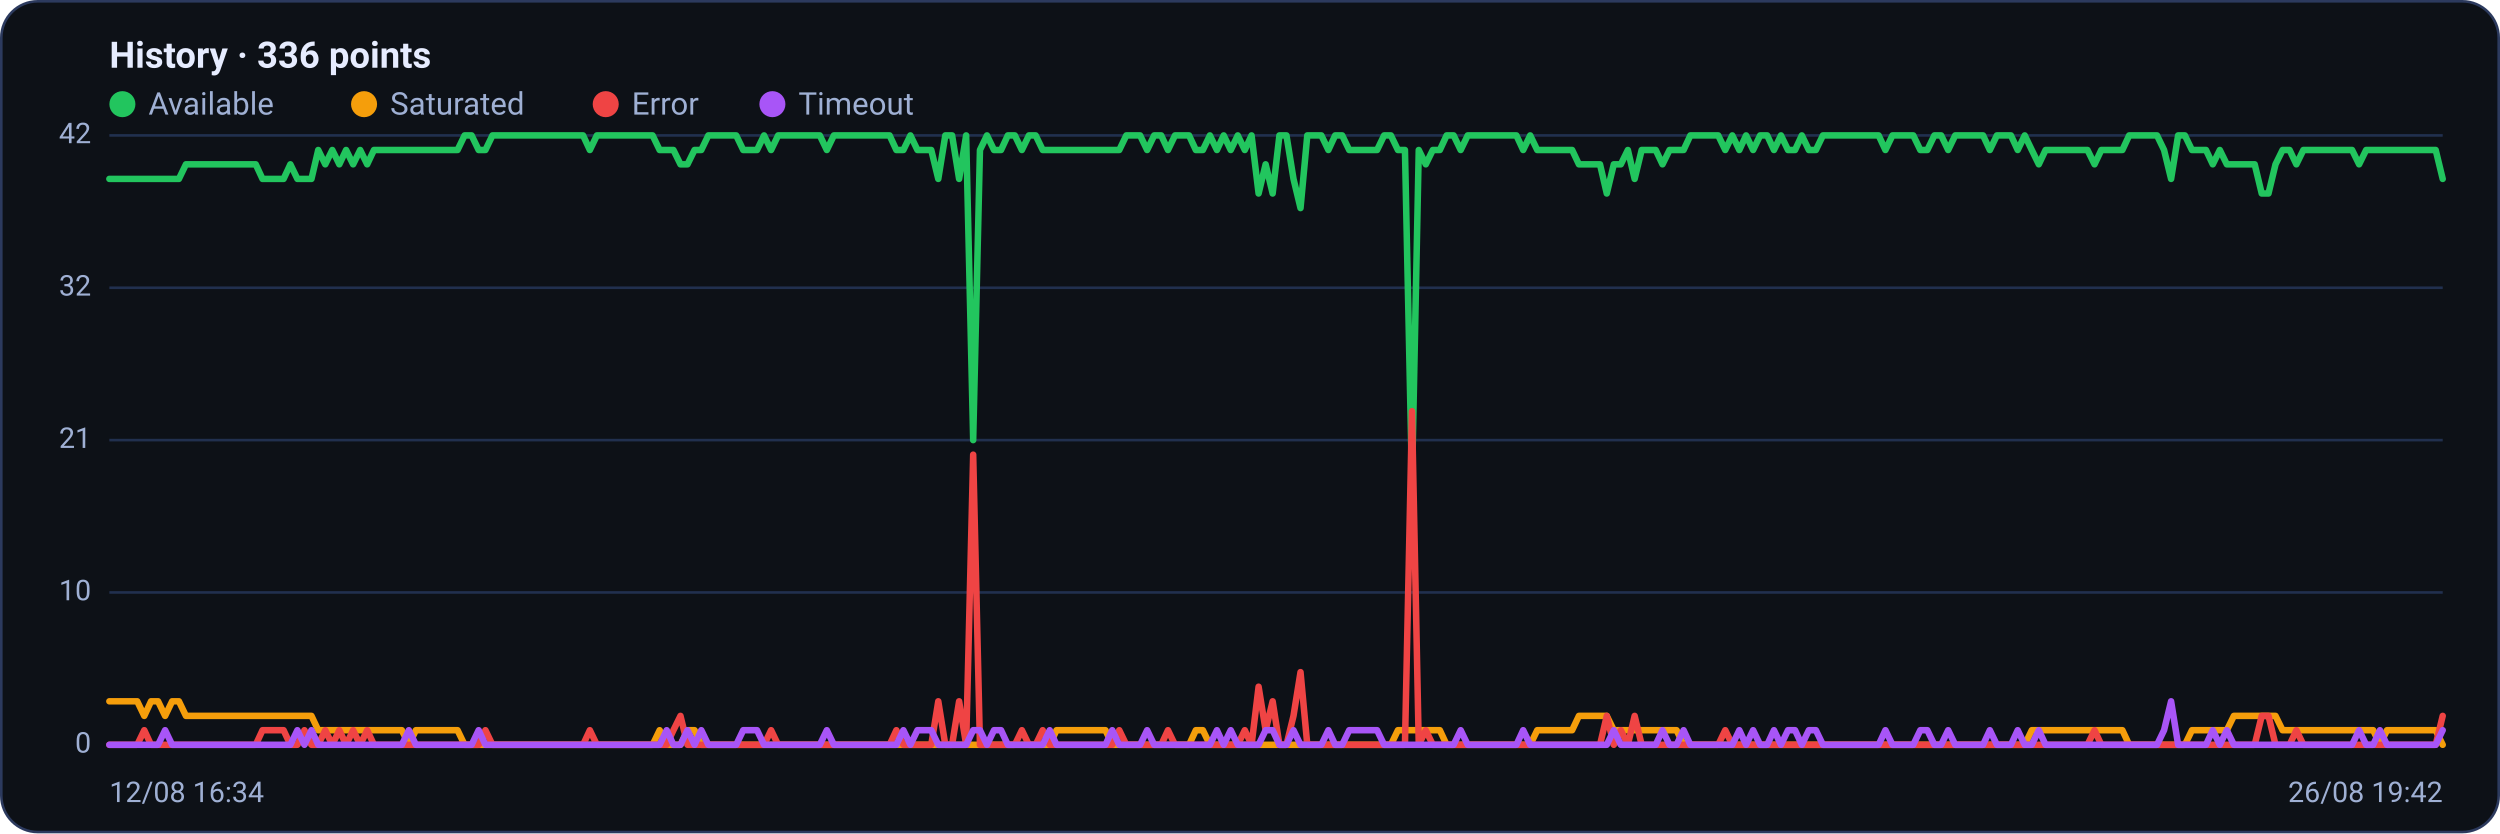
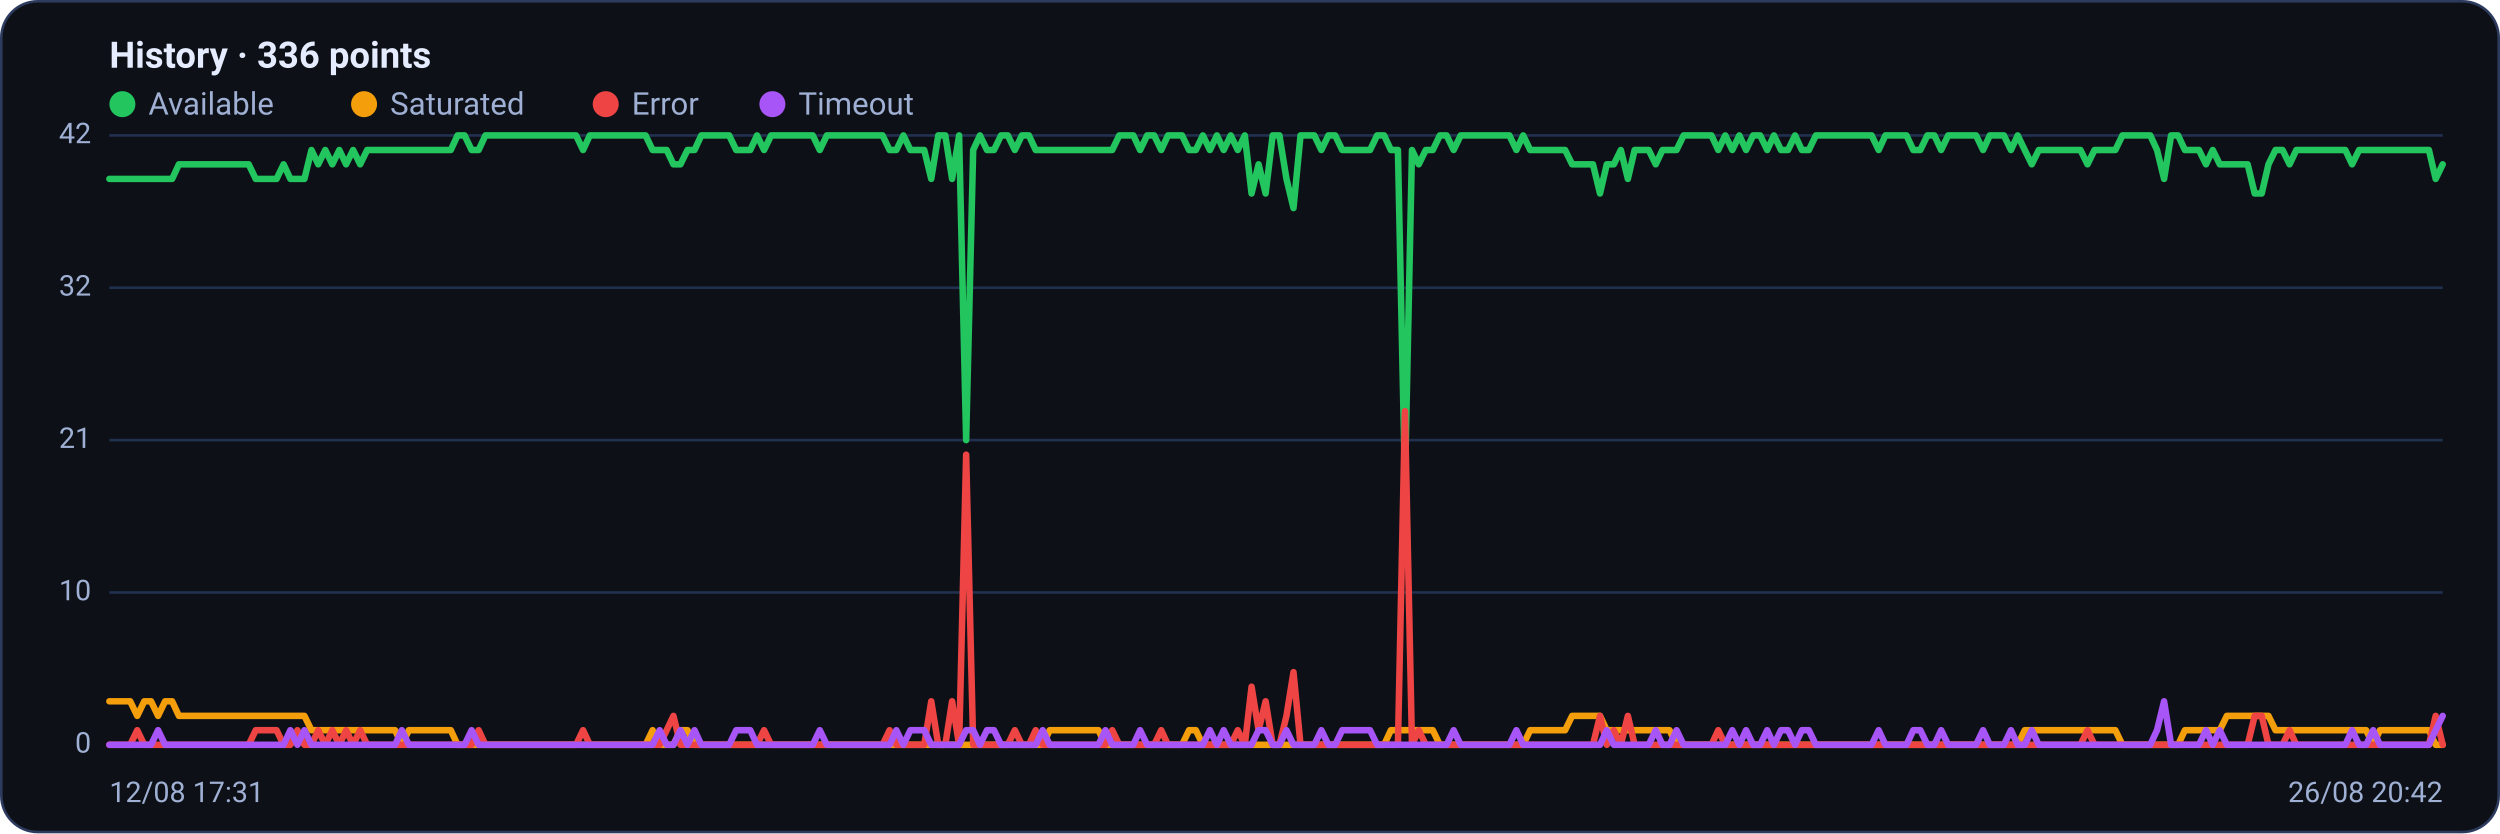
<svg xmlns="http://www.w3.org/2000/svg" viewBox="0 0 960 320" width="960" height="320" font-family="Segoe UI, system-ui, -apple-system, Roboto, Helvetica, Arial, sans-serif" role="img" aria-label="Availability history per region">
  <rect x="0.5" y="0.5" width="959" height="319" rx="14" fill="#0d1117" stroke="#2c3a5e" />
  <text x="42" y="26" font-size="14" font-weight="600" fill="#e6ecff">History · 336 points</text>
  <circle cx="47" cy="40" r="5" fill="#22c55e" />
  <text x="57" y="44" font-size="12" fill="#9fb0d4">Available</text>
  <circle cx="139.8" cy="40" r="5" fill="#f59e0b" />
  <text x="149.8" y="44" font-size="12" fill="#9fb0d4">Saturated</text>
  <circle cx="232.6" cy="40" r="5" fill="#ef4444" />
  <text x="242.6" y="44" font-size="12" fill="#9fb0d4">Error</text>
  <circle cx="296.6" cy="40" r="5" fill="#a855f7" />
  <text x="306.6" y="44" font-size="12" fill="#9fb0d4">Timeout</text>
  <line x1="42" y1="286.0" x2="938" y2="286.0" stroke="#21304f" stroke-width="1" />
  <text x="35" y="289.0" text-anchor="end" font-size="11" fill="#9fb0d4">0</text>
  <line x1="42" y1="227.5" x2="938" y2="227.5" stroke="#21304f" stroke-width="1" />
  <text x="35" y="230.5" text-anchor="end" font-size="11" fill="#9fb0d4">10</text>
  <line x1="42" y1="169.0" x2="938" y2="169.0" stroke="#21304f" stroke-width="1" />
  <text x="35" y="172.0" text-anchor="end" font-size="11" fill="#9fb0d4">21</text>
  <line x1="42" y1="110.5" x2="938" y2="110.5" stroke="#21304f" stroke-width="1" />
  <text x="35" y="113.5" text-anchor="end" font-size="11" fill="#9fb0d4">32</text>
  <line x1="42" y1="52.0" x2="938" y2="52.0" stroke="#21304f" stroke-width="1" />
  <text x="35" y="55.0" text-anchor="end" font-size="11" fill="#9fb0d4">42</text>
-   <polyline fill="none" stroke="#22c55e" stroke-width="2.5" stroke-linejoin="round" stroke-linecap="round" points="42.0,68.7 44.7,68.7 47.3,68.7 50.0,68.7 52.7,68.7 55.4,68.7 58.0,68.7 60.7,68.7 63.4,68.7 66.1,68.7 68.7,68.7 71.4,63.1 74.1,63.1 76.8,63.1 79.4,63.1 82.1,63.1 84.8,63.1 87.5,63.1 90.1,63.1 92.8,63.1 95.5,63.1 98.2,63.1 100.8,68.7 103.5,68.7 106.2,68.7 108.9,68.7 111.5,63.1 114.2,68.7 116.9,68.7 119.6,68.7 122.2,57.6 124.9,63.1 127.6,57.6 130.3,63.1 132.9,57.6 135.6,63.1 138.3,57.6 141.0,63.1 143.6,57.6 146.3,57.6 149.0,57.6 151.7,57.6 154.3,57.6 157.0,57.6 159.7,57.6 162.4,57.6 165.0,57.6 167.7,57.6 170.4,57.6 173.1,57.6 175.7,57.6 178.4,52.0 181.1,52.0 183.8,57.6 186.4,57.6 189.1,52.0 191.8,52.0 194.5,52.0 197.1,52.0 199.8,52.0 202.5,52.0 205.2,52.0 207.8,52.0 210.5,52.0 213.2,52.0 215.9,52.0 218.5,52.0 221.2,52.0 223.9,52.0 226.5,57.6 229.2,52.0 231.9,52.0 234.6,52.0 237.2,52.0 239.9,52.0 242.6,52.0 245.3,52.0 247.9,52.0 250.6,52.0 253.3,57.6 256.0,57.6 258.6,57.6 261.3,63.1 264.0,63.1 266.7,57.6 269.3,57.6 272.0,52.0 274.7,52.0 277.4,52.0 280.0,52.0 282.7,52.0 285.4,57.6 288.1,57.6 290.7,57.6 293.4,52.0 296.1,57.6 298.8,52.0 301.4,52.0 304.1,52.0 306.8,52.0 309.5,52.0 312.1,52.0 314.8,52.0 317.5,57.6 320.2,52.0 322.8,52.0 325.5,52.0 328.2,52.0 330.9,52.0 333.5,52.0 336.2,52.0 338.9,52.0 341.6,52.0 344.2,57.6 346.9,57.6 349.6,52.0 352.3,57.6 354.9,57.6 357.6,57.6 360.3,68.7 363.0,52.0 365.6,52.0 368.3,68.7 371.0,52.0 373.7,169.0 376.3,57.6 379.0,52.0 381.7,57.6 384.4,57.6 387.0,52.0 389.7,52.0 392.4,57.6 395.1,52.0 397.7,52.0 400.4,57.6 403.1,57.6 405.7,57.6 408.4,57.6 411.1,57.6 413.8,57.6 416.4,57.6 419.1,57.6 421.8,57.6 424.5,57.6 427.1,57.6 429.8,57.6 432.5,52.0 435.2,52.0 437.8,52.0 440.5,57.6 443.2,52.0 445.9,52.0 448.5,57.6 451.2,52.0 453.9,52.0 456.6,52.0 459.2,57.6 461.9,57.6 464.6,52.0 467.3,57.6 469.9,52.0 472.6,57.6 475.3,52.0 478.0,57.6 480.6,52.0 483.3,74.3 486.0,63.1 488.7,74.3 491.3,52.0 494.0,52.0 496.7,68.7 499.4,79.9 502.0,52.0 504.7,52.0 507.4,52.0 510.1,57.6 512.7,52.0 515.4,52.0 518.1,57.6 520.8,57.6 523.4,57.6 526.1,57.6 528.8,57.6 531.5,52.0 534.1,52.0 536.8,57.6 539.5,57.6 542.2,185.7 544.8,57.6 547.5,63.1 550.2,57.6 552.9,57.6 555.5,52.0 558.2,52.0 560.9,57.6 563.6,52.0 566.2,52.0 568.9,52.0 571.6,52.0 574.3,52.0 576.9,52.0 579.6,52.0 582.3,52.0 584.9,57.6 587.6,52.0 590.3,57.6 593.0,57.6 595.6,57.6 598.3,57.6 601.0,57.6 603.7,57.6 606.3,63.1 609.0,63.1 611.7,63.1 614.4,63.1 617.0,74.3 619.7,63.1 622.4,63.1 625.1,57.6 627.7,68.7 630.4,57.6 633.1,57.6 635.8,57.6 638.4,63.1 641.1,57.6 643.8,57.6 646.5,57.6 649.1,52.0 651.8,52.0 654.5,52.0 657.2,52.0 659.8,52.0 662.5,57.6 665.2,52.0 667.9,57.6 670.5,52.0 673.2,57.6 675.9,52.0 678.6,52.0 681.2,57.6 683.9,52.0 686.6,57.6 689.3,57.6 691.9,52.0 694.6,57.6 697.3,57.6 700.0,52.0 702.6,52.0 705.3,52.0 708.0,52.0 710.7,52.0 713.3,52.0 716.0,52.0 718.7,52.0 721.4,52.0 724.0,57.6 726.7,52.0 729.4,52.0 732.1,52.0 734.7,52.0 737.4,57.6 740.1,57.6 742.8,52.0 745.4,52.0 748.1,57.6 750.8,52.0 753.5,52.0 756.1,52.0 758.8,52.0 761.5,52.0 764.1,57.6 766.8,52.0 769.5,52.0 772.2,52.0 774.8,57.6 777.5,52.0 780.2,57.6 782.9,63.1 785.5,57.6 788.2,57.6 790.9,57.6 793.6,57.6 796.2,57.6 798.9,57.6 801.6,57.6 804.3,63.1 806.9,57.6 809.6,57.6 812.3,57.6 815.0,57.6 817.6,52.0 820.3,52.0 823.0,52.0 825.7,52.0 828.3,52.0 831.0,57.6 833.7,68.7 836.4,52.0 839.0,52.0 841.7,57.6 844.4,57.6 847.1,57.6 849.7,63.1 852.4,57.6 855.1,63.1 857.8,63.1 860.4,63.1 863.1,63.1 865.8,63.1 868.5,74.3 871.1,74.3 873.8,63.1 876.5,57.6 879.2,57.6 881.8,63.1 884.5,57.6 887.2,57.6 889.9,57.6 892.5,57.6 895.2,57.6 897.9,57.6 900.6,57.6 903.2,57.6 905.9,63.1 908.6,57.6 911.3,57.6 913.9,57.6 916.6,57.6 919.3,57.6 922.0,57.6 924.6,57.6 927.3,57.6 930.0,57.6 932.7,57.6 935.3,57.6 938.0,68.7" />
-   <polyline fill="none" stroke="#f59e0b" stroke-width="2.5" stroke-linejoin="round" stroke-linecap="round" points="42.0,269.3 44.7,269.3 47.3,269.3 50.0,269.3 52.7,269.3 55.4,274.9 58.0,269.3 60.7,269.3 63.4,274.9 66.1,269.3 68.7,269.3 71.4,274.9 74.1,274.9 76.8,274.9 79.4,274.9 82.1,274.9 84.8,274.9 87.5,274.9 90.1,274.9 92.8,274.9 95.5,274.9 98.2,274.9 100.8,274.9 103.5,274.9 106.2,274.9 108.9,274.9 111.5,274.9 114.2,274.9 116.9,274.9 119.6,274.9 122.2,280.4 124.9,280.4 127.6,280.4 130.3,280.4 132.9,280.4 135.6,280.4 138.3,280.4 141.0,280.4 143.6,280.4 146.3,280.4 149.0,280.4 151.7,280.4 154.3,280.4 157.0,286.0 159.7,280.4 162.4,280.4 165.0,280.4 167.7,280.4 170.4,280.4 173.1,280.4 175.7,280.4 178.4,286.0 181.1,286.0 183.8,286.0 186.4,286.0 189.1,286.0 191.8,286.0 194.5,286.0 197.1,286.0 199.8,286.0 202.5,286.0 205.2,286.0 207.8,286.0 210.5,286.0 213.2,286.0 215.9,286.0 218.5,286.0 221.2,286.0 223.9,286.0 226.5,286.0 229.2,286.0 231.9,286.0 234.6,286.0 237.2,286.0 239.9,286.0 242.6,286.0 245.3,286.0 247.9,286.0 250.6,286.0 253.3,280.4 256.0,286.0 258.6,286.0 261.3,286.0 264.0,280.4 266.7,280.4 269.3,286.0 272.0,286.0 274.7,286.0 277.4,286.0 280.0,286.0 282.7,286.0 285.4,286.0 288.1,286.0 290.7,286.0 293.4,286.0 296.1,286.0 298.8,286.0 301.4,286.0 304.1,286.0 306.8,286.0 309.5,286.0 312.1,286.0 314.8,286.0 317.5,286.0 320.2,286.0 322.8,286.0 325.5,286.0 328.2,286.0 330.9,286.0 333.5,286.0 336.2,286.0 338.9,286.0 341.6,286.0 344.2,286.0 346.9,286.0 349.6,286.0 352.3,286.0 354.9,286.0 357.6,286.0 360.3,286.0 363.0,286.0 365.6,286.0 368.3,286.0 371.0,286.0 373.7,286.0 376.3,286.0 379.0,286.0 381.7,286.0 384.4,286.0 387.0,286.0 389.7,286.0 392.4,286.0 395.1,286.0 397.7,286.0 400.4,286.0 403.1,286.0 405.7,280.4 408.4,280.4 411.1,280.4 413.8,280.4 416.4,280.4 419.1,280.4 421.8,280.4 424.5,280.4 427.1,286.0 429.8,286.0 432.5,286.0 435.2,286.0 437.8,286.0 440.5,286.0 443.2,286.0 445.9,286.0 448.5,286.0 451.2,286.0 453.9,286.0 456.6,286.0 459.2,280.4 461.9,280.4 464.6,286.0 467.3,286.0 469.9,286.0 472.6,286.0 475.3,286.0 478.0,286.0 480.6,286.0 483.3,286.0 486.0,286.0 488.7,286.0 491.3,286.0 494.0,286.0 496.7,286.0 499.4,286.0 502.0,286.0 504.7,286.0 507.4,286.0 510.1,286.0 512.7,286.0 515.4,286.0 518.1,286.0 520.8,286.0 523.4,286.0 526.1,286.0 528.8,286.0 531.5,286.0 534.1,286.0 536.8,280.4 539.5,280.4 542.2,280.4 544.8,280.4 547.5,280.4 550.2,280.4 552.9,280.4 555.5,286.0 558.2,286.0 560.9,286.0 563.6,286.0 566.2,286.0 568.9,286.0 571.6,286.0 574.3,286.0 576.9,286.0 579.6,286.0 582.3,286.0 584.9,286.0 587.6,286.0 590.3,280.4 593.0,280.4 595.6,280.4 598.3,280.4 601.0,280.4 603.7,280.4 606.3,274.9 609.0,274.9 611.7,274.9 614.4,274.9 617.0,274.9 619.7,280.4 622.4,280.4 625.1,280.4 627.7,280.4 630.4,280.4 633.1,280.4 635.8,280.4 638.4,280.4 641.1,280.4 643.8,280.4 646.5,286.0 649.1,286.0 651.8,286.0 654.5,286.0 657.2,286.0 659.8,286.0 662.5,286.0 665.2,286.0 667.9,286.0 670.5,286.0 673.2,286.0 675.9,286.0 678.6,286.0 681.2,286.0 683.9,286.0 686.6,286.0 689.3,286.0 691.9,286.0 694.6,286.0 697.3,286.0 700.0,286.0 702.6,286.0 705.3,286.0 708.0,286.0 710.7,286.0 713.3,286.0 716.0,286.0 718.7,286.0 721.4,286.0 724.0,286.0 726.7,286.0 729.4,286.0 732.1,286.0 734.7,286.0 737.4,286.0 740.1,286.0 742.8,286.0 745.4,286.0 748.1,286.0 750.8,286.0 753.5,286.0 756.1,286.0 758.8,286.0 761.5,286.0 764.1,286.0 766.8,286.0 769.5,286.0 772.2,286.0 774.8,286.0 777.5,286.0 780.2,280.4 782.9,280.4 785.5,280.4 788.2,280.4 790.9,280.4 793.6,280.4 796.2,280.4 798.9,280.4 801.6,280.4 804.3,280.4 806.9,280.4 809.6,280.4 812.3,280.4 815.0,280.4 817.6,286.0 820.3,286.0 823.0,286.0 825.7,286.0 828.3,286.0 831.0,286.0 833.7,286.0 836.4,286.0 839.0,286.0 841.7,280.4 844.4,280.4 847.1,280.4 849.7,280.4 852.4,280.4 855.1,280.4 857.8,274.9 860.4,274.9 863.1,274.9 865.8,274.9 868.5,274.9 871.1,274.9 873.8,274.9 876.5,280.4 879.2,280.4 881.8,280.4 884.5,280.4 887.2,280.4 889.9,280.4 892.5,280.4 895.2,280.4 897.9,280.4 900.6,280.4 903.2,280.4 905.9,280.4 908.6,280.4 911.3,280.4 913.9,286.0 916.6,280.4 919.3,280.4 922.0,280.4 924.6,280.4 927.3,280.4 930.0,280.4 932.7,280.4 935.3,280.4 938.0,286.0" />
-   <polyline fill="none" stroke="#ef4444" stroke-width="2.5" stroke-linejoin="round" stroke-linecap="round" points="42.0,286.0 44.7,286.0 47.3,286.0 50.0,286.0 52.7,286.0 55.4,280.4 58.0,286.0 60.7,286.0 63.4,286.0 66.1,286.0 68.7,286.0 71.4,286.0 74.1,286.0 76.8,286.0 79.4,286.0 82.1,286.0 84.8,286.0 87.5,286.0 90.1,286.0 92.8,286.0 95.5,286.0 98.2,286.0 100.8,280.4 103.5,280.4 106.2,280.4 108.9,280.4 111.5,286.0 114.2,286.0 116.9,280.4 119.6,286.0 122.2,286.0 124.9,280.4 127.6,286.0 130.3,280.4 132.9,286.0 135.6,280.4 138.3,286.0 141.0,280.4 143.6,286.0 146.3,286.0 149.0,286.0 151.7,286.0 154.3,286.0 157.0,286.0 159.7,286.0 162.4,286.0 165.0,286.0 167.7,286.0 170.4,286.0 173.1,286.0 175.7,286.0 178.4,286.0 181.1,286.0 183.8,286.0 186.4,280.4 189.1,286.0 191.8,286.0 194.5,286.0 197.1,286.0 199.8,286.0 202.5,286.0 205.2,286.0 207.8,286.0 210.5,286.0 213.2,286.0 215.9,286.0 218.5,286.0 221.2,286.0 223.9,286.0 226.5,280.4 229.2,286.0 231.9,286.0 234.6,286.0 237.2,286.0 239.9,286.0 242.6,286.0 245.3,286.0 247.9,286.0 250.6,286.0 253.3,286.0 256.0,286.0 258.6,280.4 261.3,274.9 264.0,286.0 266.7,286.0 269.3,286.0 272.0,286.0 274.7,286.0 277.4,286.0 280.0,286.0 282.7,286.0 285.4,286.0 288.1,286.0 290.7,286.0 293.4,286.0 296.1,280.4 298.8,286.0 301.4,286.0 304.1,286.0 306.8,286.0 309.5,286.0 312.1,286.0 314.8,286.0 317.5,286.0 320.2,286.0 322.8,286.0 325.5,286.0 328.2,286.0 330.9,286.0 333.5,286.0 336.2,286.0 338.9,286.0 341.6,286.0 344.2,280.4 346.9,286.0 349.6,286.0 352.3,286.0 354.9,286.0 357.6,286.0 360.3,269.3 363.0,286.0 365.6,286.0 368.3,269.3 371.0,286.0 373.7,174.6 376.3,286.0 379.0,286.0 381.7,286.0 384.4,286.0 387.0,286.0 389.7,286.0 392.4,280.4 395.1,286.0 397.7,286.0 400.4,280.4 403.1,286.0 405.7,286.0 408.4,286.0 411.1,286.0 413.8,286.0 416.4,286.0 419.1,286.0 421.8,286.0 424.5,286.0 427.1,286.0 429.8,280.4 432.5,286.0 435.2,286.0 437.8,286.0 440.5,286.0 443.2,286.0 445.9,286.0 448.5,280.4 451.2,286.0 453.9,286.0 456.6,286.0 459.2,286.0 461.9,286.0 464.6,286.0 467.3,286.0 469.9,286.0 472.6,286.0 475.3,286.0 478.0,280.4 480.6,286.0 483.3,263.7 486.0,280.4 488.7,269.3 491.3,286.0 494.0,286.0 496.7,274.9 499.4,258.1 502.0,286.0 504.7,286.0 507.4,286.0 510.1,286.0 512.7,286.0 515.4,286.0 518.1,286.0 520.8,286.0 523.4,286.0 526.1,286.0 528.8,286.0 531.5,286.0 534.1,286.0 536.8,286.0 539.5,286.0 542.2,157.9 544.8,286.0 547.5,280.4 550.2,286.0 552.9,286.0 555.5,286.0 558.2,286.0 560.9,286.0 563.6,286.0 566.2,286.0 568.9,286.0 571.6,286.0 574.3,286.0 576.9,286.0 579.6,286.0 582.3,286.0 584.9,286.0 587.6,286.0 590.3,286.0 593.0,286.0 595.6,286.0 598.3,286.0 601.0,286.0 603.7,286.0 606.3,286.0 609.0,286.0 611.7,286.0 614.4,286.0 617.0,274.9 619.7,286.0 622.4,280.4 625.1,286.0 627.7,274.9 630.4,286.0 633.1,286.0 635.8,286.0 638.4,286.0 641.1,286.0 643.8,286.0 646.5,286.0 649.1,286.0 651.8,286.0 654.5,286.0 657.2,286.0 659.8,286.0 662.5,280.4 665.2,286.0 667.9,286.0 670.5,286.0 673.2,286.0 675.9,286.0 678.6,286.0 681.2,286.0 683.9,286.0 686.6,286.0 689.3,286.0 691.9,286.0 694.6,286.0 697.3,286.0 700.0,286.0 702.6,286.0 705.3,286.0 708.0,286.0 710.7,286.0 713.3,286.0 716.0,286.0 718.7,286.0 721.4,286.0 724.0,286.0 726.7,286.0 729.4,286.0 732.1,286.0 734.7,286.0 737.4,286.0 740.1,286.0 742.8,286.0 745.4,286.0 748.1,286.0 750.8,286.0 753.5,286.0 756.1,286.0 758.8,286.0 761.5,286.0 764.1,286.0 766.8,286.0 769.5,286.0 772.2,286.0 774.8,286.0 777.5,286.0 780.2,286.0 782.9,286.0 785.5,286.0 788.2,286.0 790.9,286.0 793.6,286.0 796.2,286.0 798.9,286.0 801.6,286.0 804.3,280.4 806.9,286.0 809.6,286.0 812.3,286.0 815.0,286.0 817.6,286.0 820.3,286.0 823.0,286.0 825.7,286.0 828.3,286.0 831.0,286.0 833.7,286.0 836.4,286.0 839.0,286.0 841.7,286.0 844.4,286.0 847.1,286.0 849.7,286.0 852.4,286.0 855.1,286.0 857.8,286.0 860.4,286.0 863.1,286.0 865.8,286.0 868.5,274.9 871.1,274.9 873.8,286.0 876.5,286.0 879.2,286.0 881.8,280.4 884.5,286.0 887.2,286.0 889.9,286.0 892.5,286.0 895.2,286.0 897.9,286.0 900.6,286.0 903.2,286.0 905.9,286.0 908.6,286.0 911.3,286.0 913.9,286.0 916.6,286.0 919.3,286.0 922.0,286.0 924.6,286.0 927.3,286.0 930.0,286.0 932.7,286.0 935.3,286.0 938.0,274.9" />
-   <polyline fill="none" stroke="#a855f7" stroke-width="2.5" stroke-linejoin="round" stroke-linecap="round" points="42.0,286.0 44.7,286.0 47.3,286.0 50.0,286.0 52.7,286.0 55.4,286.0 58.0,286.0 60.7,286.0 63.4,280.4 66.1,286.0 68.7,286.0 71.4,286.0 74.1,286.0 76.8,286.0 79.4,286.0 82.1,286.0 84.8,286.0 87.5,286.0 90.1,286.0 92.8,286.0 95.5,286.0 98.2,286.0 100.8,286.0 103.5,286.0 106.2,286.0 108.9,286.0 111.5,286.0 114.2,280.4 116.9,286.0 119.6,280.4 122.2,286.0 124.9,286.0 127.6,286.0 130.3,286.0 132.9,286.0 135.6,286.0 138.3,286.0 141.0,286.0 143.6,286.0 146.3,286.0 149.0,286.0 151.7,286.0 154.3,286.0 157.0,280.4 159.7,286.0 162.4,286.0 165.0,286.0 167.7,286.0 170.4,286.0 173.1,286.0 175.7,286.0 178.4,286.0 181.1,286.0 183.8,280.4 186.4,286.0 189.1,286.0 191.8,286.0 194.5,286.0 197.1,286.0 199.8,286.0 202.5,286.0 205.2,286.0 207.8,286.0 210.5,286.0 213.2,286.0 215.9,286.0 218.5,286.0 221.2,286.0 223.9,286.0 226.5,286.0 229.2,286.0 231.9,286.0 234.6,286.0 237.2,286.0 239.9,286.0 242.6,286.0 245.3,286.0 247.9,286.0 250.6,286.0 253.3,286.0 256.0,280.4 258.6,286.0 261.3,286.0 264.0,280.4 266.7,286.0 269.3,280.4 272.0,286.0 274.7,286.0 277.4,286.0 280.0,286.0 282.7,286.0 285.4,280.4 288.1,280.4 290.7,280.4 293.4,286.0 296.1,286.0 298.8,286.0 301.4,286.0 304.1,286.0 306.8,286.0 309.5,286.0 312.1,286.0 314.8,286.0 317.5,280.4 320.2,286.0 322.8,286.0 325.5,286.0 328.2,286.0 330.9,286.0 333.5,286.0 336.2,286.0 338.9,286.0 341.6,286.0 344.2,286.0 346.9,280.4 349.6,286.0 352.3,280.4 354.9,280.4 357.6,280.4 360.3,286.0 363.0,286.0 365.6,286.0 368.3,286.0 371.0,286.0 373.7,280.4 376.3,280.4 379.0,286.0 381.7,280.4 384.4,280.4 387.0,286.0 389.7,286.0 392.4,286.0 395.1,286.0 397.7,286.0 400.4,286.0 403.1,280.4 405.7,286.0 408.4,286.0 411.1,286.0 413.8,286.0 416.4,286.0 419.1,286.0 421.8,286.0 424.5,286.0 427.1,280.4 429.8,286.0 432.5,286.0 435.2,286.0 437.8,286.0 440.5,280.4 443.2,286.0 445.9,286.0 448.5,286.0 451.2,286.0 453.9,286.0 456.6,286.0 459.2,286.0 461.9,286.0 464.6,286.0 467.3,280.4 469.9,286.0 472.6,280.4 475.3,286.0 478.0,286.0 480.6,286.0 483.3,286.0 486.0,280.4 488.7,280.4 491.3,286.0 494.0,286.0 496.7,280.4 499.4,286.0 502.0,286.0 504.7,286.0 507.4,286.0 510.1,280.4 512.7,286.0 515.4,286.0 518.1,280.4 520.8,280.4 523.4,280.4 526.1,280.4 528.8,280.4 531.5,286.0 534.1,286.0 536.8,286.0 539.5,286.0 542.2,286.0 544.8,286.0 547.5,286.0 550.2,286.0 552.9,286.0 555.5,286.0 558.2,286.0 560.9,280.4 563.6,286.0 566.2,286.0 568.9,286.0 571.6,286.0 574.3,286.0 576.9,286.0 579.6,286.0 582.3,286.0 584.9,280.4 587.6,286.0 590.3,286.0 593.0,286.0 595.6,286.0 598.3,286.0 601.0,286.0 603.7,286.0 606.3,286.0 609.0,286.0 611.7,286.0 614.4,286.0 617.0,286.0 619.7,280.4 622.4,286.0 625.1,286.0 627.7,286.0 630.4,286.0 633.1,286.0 635.8,286.0 638.4,280.4 641.1,286.0 643.8,286.0 646.5,280.4 649.1,286.0 651.8,286.0 654.5,286.0 657.2,286.0 659.8,286.0 662.5,286.0 665.2,286.0 667.9,280.4 670.5,286.0 673.2,280.4 675.9,286.0 678.6,286.0 681.2,280.4 683.9,286.0 686.6,280.4 689.3,280.4 691.9,286.0 694.6,280.4 697.3,280.4 700.0,286.0 702.6,286.0 705.3,286.0 708.0,286.0 710.7,286.0 713.3,286.0 716.0,286.0 718.7,286.0 721.4,286.0 724.0,280.4 726.7,286.0 729.4,286.0 732.1,286.0 734.7,286.0 737.4,280.4 740.1,280.4 742.8,286.0 745.4,286.0 748.1,280.4 750.8,286.0 753.5,286.0 756.1,286.0 758.8,286.0 761.5,286.0 764.1,280.4 766.8,286.0 769.5,286.0 772.2,286.0 774.8,280.4 777.5,286.0 780.2,286.0 782.9,280.4 785.5,286.0 788.2,286.0 790.9,286.0 793.6,286.0 796.2,286.0 798.9,286.0 801.6,286.0 804.3,286.0 806.9,286.0 809.6,286.0 812.3,286.0 815.0,286.0 817.6,286.0 820.3,286.0 823.0,286.0 825.7,286.0 828.3,286.0 831.0,280.4 833.7,269.3 836.4,286.0 839.0,286.0 841.7,286.0 844.4,286.0 847.1,286.0 849.7,280.4 852.4,286.0 855.1,280.4 857.8,286.0 860.4,286.0 863.1,286.0 865.8,286.0 868.5,286.0 871.1,286.0 873.8,286.0 876.5,286.0 879.2,286.0 881.8,286.0 884.5,286.0 887.2,286.0 889.9,286.0 892.5,286.0 895.2,286.0 897.9,286.0 900.6,286.0 903.2,286.0 905.9,280.4 908.6,286.0 911.3,286.0 913.9,280.4 916.6,286.0 919.3,286.0 922.0,286.0 924.6,286.0 927.3,286.0 930.0,286.0 932.7,286.0 935.3,286.0 938.0,280.4" />
-   <text x="42" y="308" font-size="11" fill="#9fb0d4">12/08 16:34</text>
-   <text x="938" y="308" text-anchor="end" font-size="11" fill="#9fb0d4">26/08 19:42</text>
+   <polyline fill="none" stroke="#22c55e" stroke-width="2.5" stroke-linejoin="round" stroke-linecap="round" points="42.0,68.7 44.7,68.7 47.3,68.7 50.0,68.7 52.7,68.7 55.4,68.7 58.0,68.7 60.7,68.7 63.4,68.7 66.1,68.7 68.7,63.1 71.4,63.1 74.1,63.1 76.8,63.1 79.4,63.1 82.1,63.1 84.8,63.1 87.5,63.1 90.1,63.1 92.8,63.1 95.5,63.1 98.2,68.7 100.8,68.7 103.5,68.7 106.2,68.7 108.9,63.1 111.5,68.7 114.2,68.7 116.9,68.7 119.6,57.6 122.2,63.1 124.9,57.6 127.6,63.1 130.3,57.6 132.9,63.1 135.6,57.6 138.3,63.1 141.0,57.6 143.6,57.6 146.3,57.6 149.0,57.6 151.7,57.6 154.3,57.6 157.0,57.6 159.7,57.6 162.4,57.6 165.0,57.6 167.7,57.6 170.4,57.6 173.1,57.6 175.7,52.0 178.4,52.0 181.1,57.6 183.8,57.6 186.4,52.0 189.1,52.0 191.8,52.0 194.5,52.0 197.1,52.0 199.8,52.0 202.5,52.0 205.2,52.0 207.8,52.0 210.5,52.0 213.2,52.0 215.9,52.0 218.5,52.0 221.2,52.0 223.9,57.6 226.5,52.0 229.2,52.0 231.9,52.0 234.6,52.0 237.2,52.0 239.9,52.0 242.6,52.0 245.3,52.0 247.9,52.0 250.6,57.6 253.3,57.6 256.0,57.6 258.6,63.1 261.3,63.1 264.0,57.6 266.7,57.6 269.3,52.0 272.0,52.0 274.7,52.0 277.4,52.0 280.0,52.0 282.7,57.6 285.4,57.6 288.1,57.6 290.7,52.0 293.4,57.6 296.1,52.0 298.8,52.0 301.4,52.0 304.1,52.0 306.8,52.0 309.5,52.0 312.1,52.0 314.8,57.6 317.5,52.0 320.2,52.0 322.8,52.0 325.5,52.0 328.2,52.0 330.9,52.0 333.5,52.0 336.2,52.0 338.9,52.0 341.6,57.6 344.2,57.6 346.9,52.0 349.6,57.6 352.3,57.6 354.9,57.6 357.6,68.7 360.3,52.0 363.0,52.0 365.6,68.7 368.3,52.0 371.0,169.0 373.7,57.6 376.3,52.0 379.0,57.6 381.7,57.6 384.4,52.0 387.0,52.0 389.7,57.6 392.4,52.0 395.1,52.0 397.7,57.6 400.4,57.6 403.1,57.6 405.7,57.6 408.4,57.6 411.1,57.6 413.8,57.6 416.4,57.6 419.1,57.6 421.8,57.6 424.5,57.6 427.1,57.6 429.8,52.0 432.5,52.0 435.2,52.0 437.8,57.6 440.5,52.0 443.2,52.0 445.9,57.6 448.5,52.0 451.2,52.0 453.9,52.0 456.6,57.6 459.2,57.6 461.9,52.0 464.6,57.6 467.3,52.0 469.9,57.6 472.6,52.0 475.3,57.6 478.0,52.0 480.6,74.3 483.3,63.1 486.0,74.3 488.7,52.0 491.3,52.0 494.0,68.7 496.7,79.9 499.4,52.0 502.0,52.0 504.7,52.0 507.4,57.6 510.1,52.0 512.7,52.0 515.4,57.6 518.1,57.6 520.8,57.6 523.4,57.6 526.1,57.6 528.8,52.0 531.5,52.0 534.1,57.6 536.8,57.6 539.5,185.7 542.2,57.6 544.8,63.1 547.5,57.6 550.2,57.6 552.9,52.0 555.5,52.0 558.2,57.6 560.9,52.0 563.6,52.0 566.2,52.0 568.9,52.0 571.6,52.0 574.3,52.0 576.9,52.0 579.6,52.0 582.3,57.6 584.9,52.0 587.6,57.6 590.3,57.6 593.0,57.6 595.6,57.6 598.3,57.6 601.0,57.6 603.7,63.1 606.3,63.1 609.0,63.1 611.7,63.1 614.4,74.3 617.0,63.1 619.7,63.1 622.4,57.6 625.1,68.7 627.7,57.6 630.4,57.6 633.1,57.6 635.8,63.1 638.4,57.6 641.1,57.6 643.8,57.6 646.5,52.0 649.1,52.0 651.8,52.0 654.5,52.0 657.2,52.0 659.8,57.6 662.5,52.0 665.2,57.6 667.9,52.0 670.5,57.6 673.2,52.0 675.9,52.0 678.6,57.6 681.2,52.0 683.9,57.6 686.6,57.6 689.3,52.0 691.9,57.6 694.6,57.6 697.3,52.0 700.0,52.0 702.6,52.0 705.3,52.0 708.0,52.0 710.7,52.0 713.3,52.0 716.0,52.0 718.7,52.0 721.4,57.6 724.0,52.0 726.7,52.0 729.4,52.0 732.1,52.0 734.7,57.6 737.4,57.6 740.1,52.0 742.8,52.0 745.4,57.6 748.1,52.0 750.8,52.0 753.5,52.0 756.1,52.0 758.8,52.0 761.5,57.6 764.1,52.0 766.8,52.0 769.5,52.0 772.2,57.6 774.8,52.0 777.5,57.6 780.2,63.1 782.9,57.6 785.5,57.6 788.2,57.6 790.9,57.6 793.6,57.6 796.2,57.6 798.9,57.6 801.6,63.1 804.3,57.6 806.9,57.6 809.6,57.6 812.3,57.6 815.0,52.0 817.6,52.0 820.3,52.0 823.0,52.0 825.7,52.0 828.3,57.6 831.0,68.7 833.7,52.0 836.4,52.0 839.0,57.6 841.7,57.6 844.4,57.6 847.1,63.1 849.7,57.6 852.4,63.1 855.1,63.1 857.8,63.1 860.4,63.1 863.1,63.1 865.8,74.3 868.5,74.3 871.1,63.1 873.8,57.6 876.5,57.6 879.2,63.1 881.8,57.6 884.5,57.6 887.2,57.6 889.9,57.6 892.5,57.6 895.2,57.6 897.9,57.6 900.6,57.6 903.2,63.1 905.9,57.6 908.6,57.6 911.3,57.6 913.9,57.6 916.6,57.6 919.3,57.6 922.0,57.6 924.6,57.6 927.3,57.6 930.0,57.6 932.7,57.6 935.3,68.7 938.0,63.1" />
+   <polyline fill="none" stroke="#f59e0b" stroke-width="2.5" stroke-linejoin="round" stroke-linecap="round" points="42.0,269.3 44.7,269.3 47.3,269.3 50.0,269.3 52.7,274.9 55.4,269.3 58.0,269.3 60.7,274.9 63.4,269.3 66.1,269.3 68.7,274.9 71.4,274.9 74.1,274.9 76.8,274.9 79.4,274.9 82.1,274.9 84.8,274.9 87.5,274.9 90.1,274.9 92.8,274.9 95.5,274.9 98.2,274.9 100.8,274.9 103.5,274.9 106.2,274.9 108.9,274.9 111.5,274.9 114.2,274.9 116.9,274.9 119.6,280.4 122.2,280.4 124.9,280.4 127.6,280.4 130.3,280.4 132.9,280.4 135.6,280.4 138.3,280.4 141.0,280.4 143.6,280.4 146.3,280.4 149.0,280.4 151.7,280.4 154.3,286.0 157.0,280.4 159.7,280.4 162.4,280.4 165.0,280.4 167.7,280.4 170.4,280.4 173.1,280.4 175.7,286.0 178.4,286.0 181.1,286.0 183.8,286.0 186.4,286.0 189.1,286.0 191.8,286.0 194.5,286.0 197.1,286.0 199.8,286.0 202.5,286.0 205.2,286.0 207.8,286.0 210.5,286.0 213.2,286.0 215.9,286.0 218.5,286.0 221.2,286.0 223.9,286.0 226.5,286.0 229.2,286.0 231.9,286.0 234.6,286.0 237.2,286.0 239.9,286.0 242.6,286.0 245.3,286.0 247.9,286.0 250.6,280.4 253.3,286.0 256.0,286.0 258.6,286.0 261.3,280.4 264.0,280.4 266.7,286.0 269.3,286.0 272.0,286.0 274.7,286.0 277.4,286.0 280.0,286.0 282.7,286.0 285.4,286.0 288.1,286.0 290.7,286.0 293.4,286.0 296.1,286.0 298.8,286.0 301.4,286.0 304.1,286.0 306.8,286.0 309.5,286.0 312.1,286.0 314.8,286.0 317.5,286.0 320.2,286.0 322.8,286.0 325.5,286.0 328.2,286.0 330.9,286.0 333.5,286.0 336.2,286.0 338.9,286.0 341.6,286.0 344.2,286.0 346.9,286.0 349.6,286.0 352.3,286.0 354.9,286.0 357.6,286.0 360.3,286.0 363.0,286.0 365.6,286.0 368.3,286.0 371.0,286.0 373.7,286.0 376.3,286.0 379.0,286.0 381.7,286.0 384.4,286.0 387.0,286.0 389.7,286.0 392.4,286.0 395.1,286.0 397.7,286.0 400.4,286.0 403.1,280.4 405.7,280.4 408.4,280.4 411.1,280.4 413.8,280.4 416.4,280.4 419.1,280.4 421.8,280.4 424.5,286.0 427.1,286.0 429.8,286.0 432.5,286.0 435.2,286.0 437.8,286.0 440.5,286.0 443.2,286.0 445.9,286.0 448.5,286.0 451.2,286.0 453.9,286.0 456.6,280.4 459.2,280.4 461.9,286.0 464.6,286.0 467.3,286.0 469.9,286.0 472.6,286.0 475.3,286.0 478.0,286.0 480.6,286.0 483.3,286.0 486.0,286.0 488.7,286.0 491.3,286.0 494.0,286.0 496.7,286.0 499.4,286.0 502.0,286.0 504.7,286.0 507.4,286.0 510.1,286.0 512.7,286.0 515.4,286.0 518.1,286.0 520.8,286.0 523.4,286.0 526.1,286.0 528.8,286.0 531.5,286.0 534.1,280.4 536.8,280.4 539.5,280.4 542.2,280.4 544.8,280.4 547.5,280.4 550.2,280.4 552.9,286.0 555.5,286.0 558.2,286.0 560.9,286.0 563.6,286.0 566.2,286.0 568.9,286.0 571.6,286.0 574.3,286.0 576.9,286.0 579.6,286.0 582.3,286.0 584.9,286.0 587.6,280.4 590.3,280.4 593.0,280.4 595.6,280.4 598.3,280.4 601.0,280.4 603.7,274.9 606.3,274.9 609.0,274.9 611.7,274.9 614.4,274.9 617.0,280.4 619.7,280.4 622.4,280.4 625.1,280.4 627.7,280.4 630.4,280.4 633.1,280.4 635.8,280.4 638.4,280.4 641.1,280.4 643.8,286.0 646.5,286.0 649.1,286.0 651.8,286.0 654.5,286.0 657.2,286.0 659.8,286.0 662.5,286.0 665.2,286.0 667.9,286.0 670.5,286.0 673.2,286.0 675.9,286.0 678.6,286.0 681.2,286.0 683.9,286.0 686.6,286.0 689.3,286.0 691.9,286.0 694.6,286.0 697.3,286.0 700.0,286.0 702.6,286.0 705.3,286.0 708.0,286.0 710.7,286.0 713.3,286.0 716.0,286.0 718.7,286.0 721.4,286.0 724.0,286.0 726.7,286.0 729.4,286.0 732.1,286.0 734.7,286.0 737.4,286.0 740.1,286.0 742.8,286.0 745.4,286.0 748.1,286.0 750.8,286.0 753.5,286.0 756.1,286.0 758.8,286.0 761.5,286.0 764.1,286.0 766.8,286.0 769.5,286.0 772.2,286.0 774.8,286.0 777.5,280.4 780.2,280.4 782.9,280.4 785.5,280.4 788.2,280.4 790.9,280.4 793.6,280.4 796.2,280.4 798.9,280.4 801.6,280.4 804.3,280.4 806.9,280.4 809.6,280.4 812.3,280.4 815.0,286.0 817.6,286.0 820.3,286.0 823.0,286.0 825.7,286.0 828.3,286.0 831.0,286.0 833.7,286.0 836.4,286.0 839.0,280.4 841.7,280.4 844.4,280.4 847.1,280.4 849.7,280.4 852.4,280.4 855.1,274.9 857.8,274.9 860.4,274.9 863.1,274.9 865.8,274.9 868.5,274.9 871.1,274.9 873.8,280.4 876.5,280.4 879.2,280.4 881.8,280.4 884.5,280.4 887.2,280.4 889.9,280.4 892.5,280.4 895.2,280.4 897.9,280.4 900.6,280.4 903.2,280.4 905.9,280.4 908.6,280.4 911.3,286.0 913.9,280.4 916.6,280.4 919.3,280.4 922.0,280.4 924.6,280.4 927.3,280.4 930.0,280.4 932.7,280.4 935.3,286.0 938.0,286.0" />
+   <polyline fill="none" stroke="#ef4444" stroke-width="2.5" stroke-linejoin="round" stroke-linecap="round" points="42.0,286.0 44.7,286.0 47.3,286.0 50.0,286.0 52.7,280.4 55.4,286.0 58.0,286.0 60.7,286.0 63.4,286.0 66.1,286.0 68.7,286.0 71.4,286.0 74.1,286.0 76.8,286.0 79.4,286.0 82.1,286.0 84.8,286.0 87.5,286.0 90.1,286.0 92.8,286.0 95.5,286.0 98.2,280.4 100.8,280.4 103.5,280.4 106.2,280.4 108.9,286.0 111.5,286.0 114.2,280.4 116.9,286.0 119.6,286.0 122.2,280.4 124.9,286.0 127.6,280.4 130.3,286.0 132.9,280.4 135.6,286.0 138.3,280.4 141.0,286.0 143.6,286.0 146.3,286.0 149.0,286.0 151.7,286.0 154.3,286.0 157.0,286.0 159.7,286.0 162.4,286.0 165.0,286.0 167.7,286.0 170.4,286.0 173.1,286.0 175.7,286.0 178.4,286.0 181.1,286.0 183.8,280.4 186.4,286.0 189.1,286.0 191.8,286.0 194.5,286.0 197.1,286.0 199.8,286.0 202.5,286.0 205.2,286.0 207.8,286.0 210.5,286.0 213.2,286.0 215.9,286.0 218.5,286.0 221.2,286.0 223.9,280.4 226.5,286.0 229.2,286.0 231.9,286.0 234.6,286.0 237.2,286.0 239.9,286.0 242.6,286.0 245.3,286.0 247.9,286.0 250.6,286.0 253.3,286.0 256.0,280.4 258.6,274.9 261.3,286.0 264.0,286.0 266.7,286.0 269.3,286.0 272.0,286.0 274.7,286.0 277.4,286.0 280.0,286.0 282.7,286.0 285.4,286.0 288.1,286.0 290.7,286.0 293.4,280.4 296.1,286.0 298.8,286.0 301.4,286.0 304.1,286.0 306.8,286.0 309.5,286.0 312.1,286.0 314.8,286.0 317.5,286.0 320.2,286.0 322.8,286.0 325.5,286.0 328.2,286.0 330.9,286.0 333.5,286.0 336.2,286.0 338.9,286.0 341.6,280.4 344.2,286.0 346.9,286.0 349.6,286.0 352.3,286.0 354.9,286.0 357.6,269.3 360.3,286.0 363.0,286.0 365.6,269.3 368.3,286.0 371.0,174.6 373.7,286.0 376.3,286.0 379.0,286.0 381.7,286.0 384.4,286.0 387.0,286.0 389.7,280.4 392.4,286.0 395.1,286.0 397.7,280.4 400.4,286.0 403.1,286.0 405.7,286.0 408.4,286.0 411.1,286.0 413.8,286.0 416.4,286.0 419.1,286.0 421.8,286.0 424.5,286.0 427.1,280.4 429.8,286.0 432.5,286.0 435.2,286.0 437.8,286.0 440.5,286.0 443.2,286.0 445.9,280.4 448.5,286.0 451.2,286.0 453.9,286.0 456.6,286.0 459.2,286.0 461.9,286.0 464.6,286.0 467.3,286.0 469.9,286.0 472.6,286.0 475.3,280.4 478.0,286.0 480.6,263.7 483.3,280.4 486.0,269.3 488.7,286.0 491.3,286.0 494.0,274.9 496.7,258.1 499.4,286.0 502.0,286.0 504.7,286.0 507.4,286.0 510.1,286.0 512.7,286.0 515.4,286.0 518.1,286.0 520.8,286.0 523.4,286.0 526.1,286.0 528.8,286.0 531.5,286.0 534.1,286.0 536.8,286.0 539.5,157.9 542.2,286.0 544.8,280.4 547.5,286.0 550.2,286.0 552.9,286.0 555.5,286.0 558.2,286.0 560.9,286.0 563.6,286.0 566.2,286.0 568.9,286.0 571.6,286.0 574.3,286.0 576.9,286.0 579.6,286.0 582.3,286.0 584.9,286.0 587.6,286.0 590.3,286.0 593.0,286.0 595.6,286.0 598.3,286.0 601.0,286.0 603.7,286.0 606.3,286.0 609.0,286.0 611.7,286.0 614.4,274.9 617.0,286.0 619.7,280.4 622.4,286.0 625.1,274.9 627.7,286.0 630.4,286.0 633.1,286.0 635.8,286.0 638.4,286.0 641.1,286.0 643.8,286.0 646.5,286.0 649.1,286.0 651.8,286.0 654.5,286.0 657.2,286.0 659.8,280.4 662.5,286.0 665.2,286.0 667.9,286.0 670.5,286.0 673.2,286.0 675.9,286.0 678.6,286.0 681.2,286.0 683.9,286.0 686.6,286.0 689.3,286.0 691.9,286.0 694.6,286.0 697.3,286.0 700.0,286.0 702.6,286.0 705.3,286.0 708.0,286.0 710.7,286.0 713.3,286.0 716.0,286.0 718.7,286.0 721.4,286.0 724.0,286.0 726.7,286.0 729.4,286.0 732.1,286.0 734.7,286.0 737.4,286.0 740.1,286.0 742.8,286.0 745.4,286.0 748.1,286.0 750.8,286.0 753.5,286.0 756.1,286.0 758.8,286.0 761.5,286.0 764.1,286.0 766.8,286.0 769.5,286.0 772.2,286.0 774.8,286.0 777.5,286.0 780.2,286.0 782.9,286.0 785.5,286.0 788.2,286.0 790.9,286.0 793.6,286.0 796.2,286.0 798.9,286.0 801.6,280.4 804.3,286.0 806.9,286.0 809.6,286.0 812.3,286.0 815.0,286.0 817.6,286.0 820.3,286.0 823.0,286.0 825.7,286.0 828.3,286.0 831.0,286.0 833.7,286.0 836.4,286.0 839.0,286.0 841.7,286.0 844.4,286.0 847.1,286.0 849.7,286.0 852.4,286.0 855.1,286.0 857.8,286.0 860.4,286.0 863.1,286.0 865.8,274.9 868.5,274.9 871.1,286.0 873.8,286.0 876.5,286.0 879.2,280.4 881.8,286.0 884.5,286.0 887.2,286.0 889.9,286.0 892.5,286.0 895.2,286.0 897.9,286.0 900.6,286.0 903.2,286.0 905.9,286.0 908.6,286.0 911.3,286.0 913.9,286.0 916.6,286.0 919.3,286.0 922.0,286.0 924.6,286.0 927.3,286.0 930.0,286.0 932.7,286.0 935.3,274.9 938.0,286.0" />
+   <polyline fill="none" stroke="#a855f7" stroke-width="2.5" stroke-linejoin="round" stroke-linecap="round" points="42.0,286.0 44.7,286.0 47.3,286.0 50.0,286.0 52.7,286.0 55.4,286.0 58.0,286.0 60.7,280.4 63.4,286.0 66.1,286.0 68.7,286.0 71.4,286.0 74.1,286.0 76.8,286.0 79.4,286.0 82.1,286.0 84.8,286.0 87.5,286.0 90.1,286.0 92.8,286.0 95.5,286.0 98.2,286.0 100.8,286.0 103.5,286.0 106.2,286.0 108.9,286.0 111.5,280.4 114.2,286.0 116.9,280.4 119.6,286.0 122.2,286.0 124.9,286.0 127.6,286.0 130.3,286.0 132.9,286.0 135.6,286.0 138.3,286.0 141.0,286.0 143.6,286.0 146.3,286.0 149.0,286.0 151.7,286.0 154.3,280.4 157.0,286.0 159.7,286.0 162.4,286.0 165.0,286.0 167.7,286.0 170.4,286.0 173.1,286.0 175.7,286.0 178.4,286.0 181.1,280.4 183.8,286.0 186.4,286.0 189.1,286.0 191.8,286.0 194.5,286.0 197.1,286.0 199.8,286.0 202.5,286.0 205.2,286.0 207.8,286.0 210.5,286.0 213.2,286.0 215.9,286.0 218.5,286.0 221.2,286.0 223.9,286.0 226.5,286.0 229.2,286.0 231.9,286.0 234.6,286.0 237.2,286.0 239.9,286.0 242.6,286.0 245.3,286.0 247.9,286.0 250.6,286.0 253.3,280.4 256.0,286.0 258.6,286.0 261.3,280.4 264.0,286.0 266.7,280.4 269.3,286.0 272.0,286.0 274.7,286.0 277.4,286.0 280.0,286.0 282.7,280.4 285.4,280.4 288.1,280.4 290.7,286.0 293.4,286.0 296.1,286.0 298.8,286.0 301.4,286.0 304.1,286.0 306.8,286.0 309.5,286.0 312.1,286.0 314.8,280.4 317.5,286.0 320.2,286.0 322.8,286.0 325.5,286.0 328.2,286.0 330.9,286.0 333.5,286.0 336.2,286.0 338.9,286.0 341.6,286.0 344.2,280.4 346.9,286.0 349.6,280.4 352.3,280.4 354.9,280.4 357.6,286.0 360.3,286.0 363.0,286.0 365.6,286.0 368.3,286.0 371.0,280.4 373.7,280.4 376.3,286.0 379.0,280.4 381.7,280.4 384.4,286.0 387.0,286.0 389.7,286.0 392.4,286.0 395.1,286.0 397.7,286.0 400.4,280.4 403.1,286.0 405.7,286.0 408.4,286.0 411.1,286.0 413.8,286.0 416.4,286.0 419.1,286.0 421.8,286.0 424.5,280.4 427.1,286.0 429.8,286.0 432.5,286.0 435.2,286.0 437.8,280.4 440.5,286.0 443.2,286.0 445.9,286.0 448.5,286.0 451.2,286.0 453.9,286.0 456.6,286.0 459.2,286.0 461.9,286.0 464.6,280.4 467.3,286.0 469.9,280.4 472.6,286.0 475.3,286.0 478.0,286.0 480.6,286.0 483.3,280.4 486.0,280.4 488.7,286.0 491.3,286.0 494.0,280.4 496.7,286.0 499.4,286.0 502.0,286.0 504.7,286.0 507.4,280.4 510.1,286.0 512.7,286.0 515.4,280.4 518.1,280.4 520.8,280.4 523.4,280.4 526.1,280.4 528.8,286.0 531.5,286.0 534.1,286.0 536.8,286.0 539.5,286.0 542.2,286.0 544.8,286.0 547.5,286.0 550.2,286.0 552.9,286.0 555.5,286.0 558.2,280.4 560.9,286.0 563.6,286.0 566.2,286.0 568.9,286.0 571.6,286.0 574.3,286.0 576.9,286.0 579.6,286.0 582.3,280.4 584.9,286.0 587.6,286.0 590.3,286.0 593.0,286.0 595.6,286.0 598.3,286.0 601.0,286.0 603.7,286.0 606.3,286.0 609.0,286.0 611.7,286.0 614.4,286.0 617.0,280.4 619.7,286.0 622.4,286.0 625.1,286.0 627.7,286.0 630.4,286.0 633.1,286.0 635.8,280.4 638.4,286.0 641.1,286.0 643.8,280.4 646.5,286.0 649.1,286.0 651.8,286.0 654.5,286.0 657.2,286.0 659.8,286.0 662.5,286.0 665.2,280.4 667.9,286.0 670.5,280.4 673.2,286.0 675.9,286.0 678.6,280.4 681.2,286.0 683.9,280.4 686.6,280.4 689.3,286.0 691.9,280.4 694.6,280.4 697.3,286.0 700.0,286.0 702.6,286.0 705.3,286.0 708.0,286.0 710.7,286.0 713.3,286.0 716.0,286.0 718.7,286.0 721.4,280.4 724.0,286.0 726.7,286.0 729.4,286.0 732.1,286.0 734.7,280.4 737.4,280.4 740.1,286.0 742.8,286.0 745.4,280.4 748.1,286.0 750.8,286.0 753.5,286.0 756.1,286.0 758.8,286.0 761.5,280.4 764.1,286.0 766.8,286.0 769.5,286.0 772.2,280.4 774.8,286.0 777.5,286.0 780.2,280.4 782.9,286.0 785.5,286.0 788.2,286.0 790.9,286.0 793.6,286.0 796.2,286.0 798.9,286.0 801.6,286.0 804.3,286.0 806.9,286.0 809.6,286.0 812.3,286.0 815.0,286.0 817.6,286.0 820.3,286.0 823.0,286.0 825.7,286.0 828.3,280.4 831.0,269.3 833.7,286.0 836.4,286.0 839.0,286.0 841.7,286.0 844.4,286.0 847.1,280.4 849.7,286.0 852.4,280.4 855.1,286.0 857.8,286.0 860.4,286.0 863.1,286.0 865.8,286.0 868.5,286.0 871.1,286.0 873.8,286.0 876.5,286.0 879.2,286.0 881.8,286.0 884.5,286.0 887.2,286.0 889.9,286.0 892.5,286.0 895.2,286.0 897.9,286.0 900.6,286.0 903.2,280.4 905.9,286.0 908.6,286.0 911.3,280.4 913.9,286.0 916.6,286.0 919.3,286.0 922.0,286.0 924.6,286.0 927.3,286.0 930.0,286.0 932.7,286.0 935.3,280.4 938.0,274.9" />
+   <text x="42" y="308" font-size="11" fill="#9fb0d4">12/08 17:31</text>
+   <text x="938" y="308" text-anchor="end" font-size="11" fill="#9fb0d4">26/08 20:42</text>
</svg>
